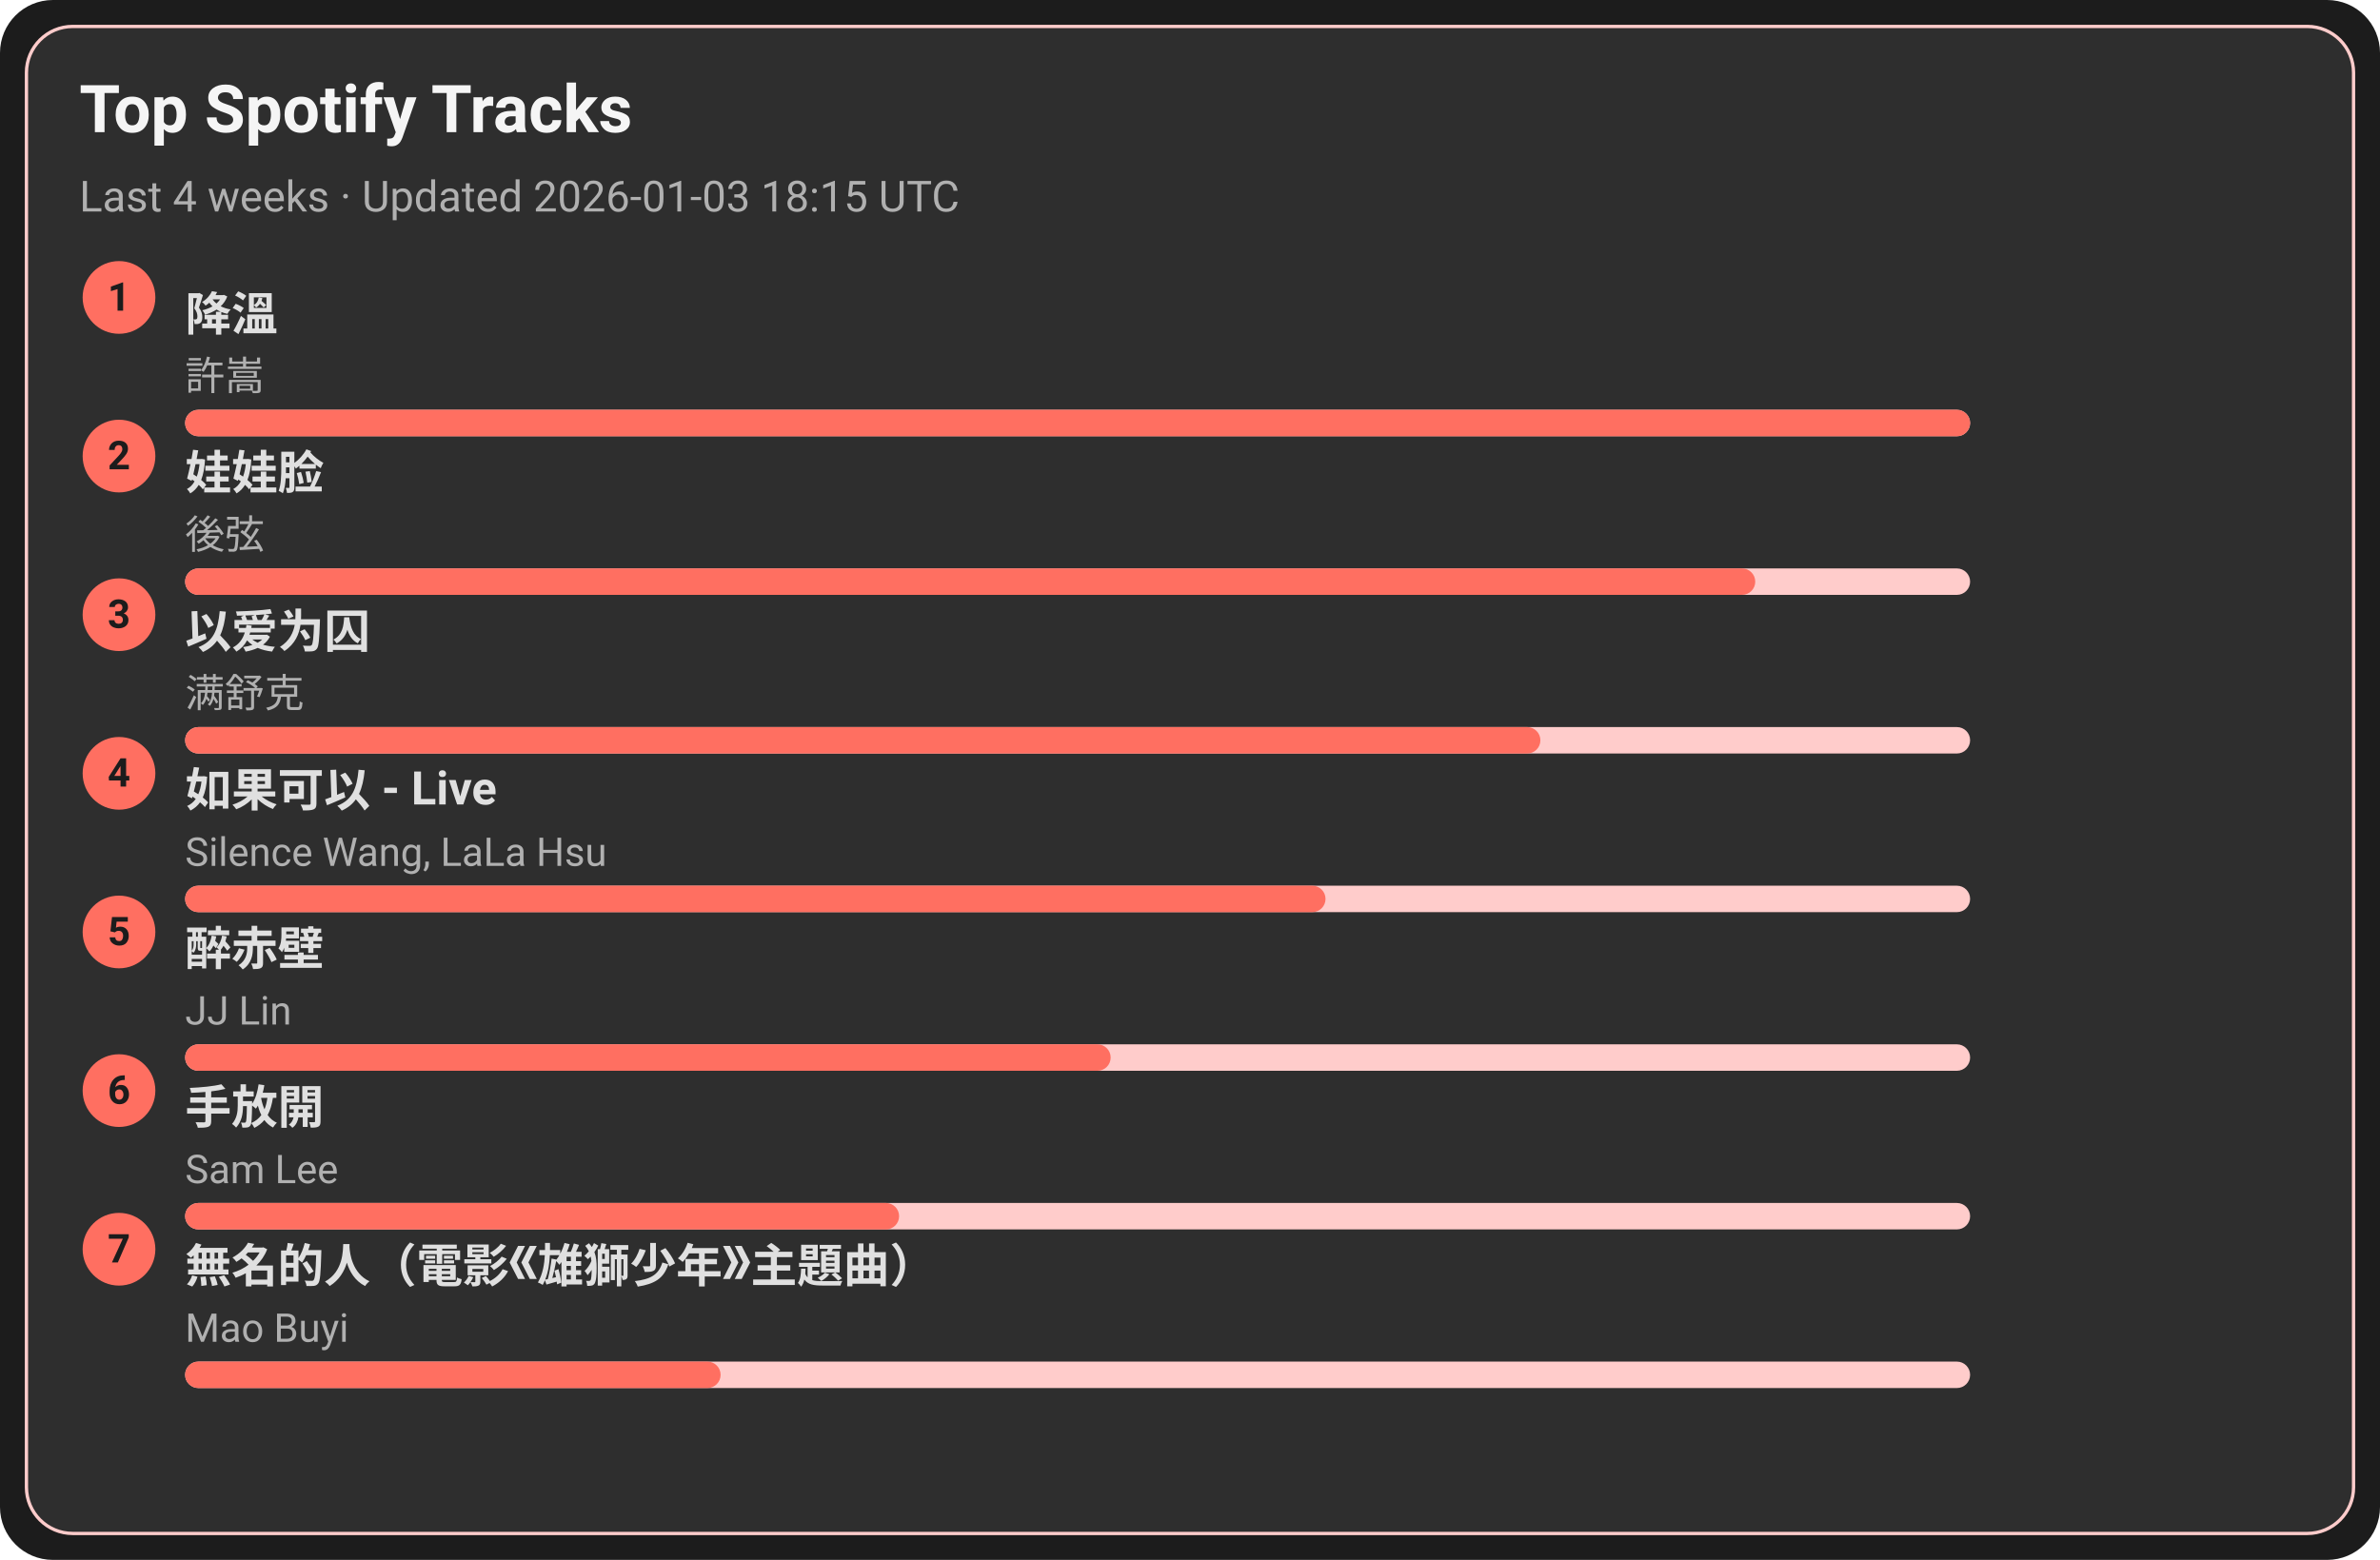
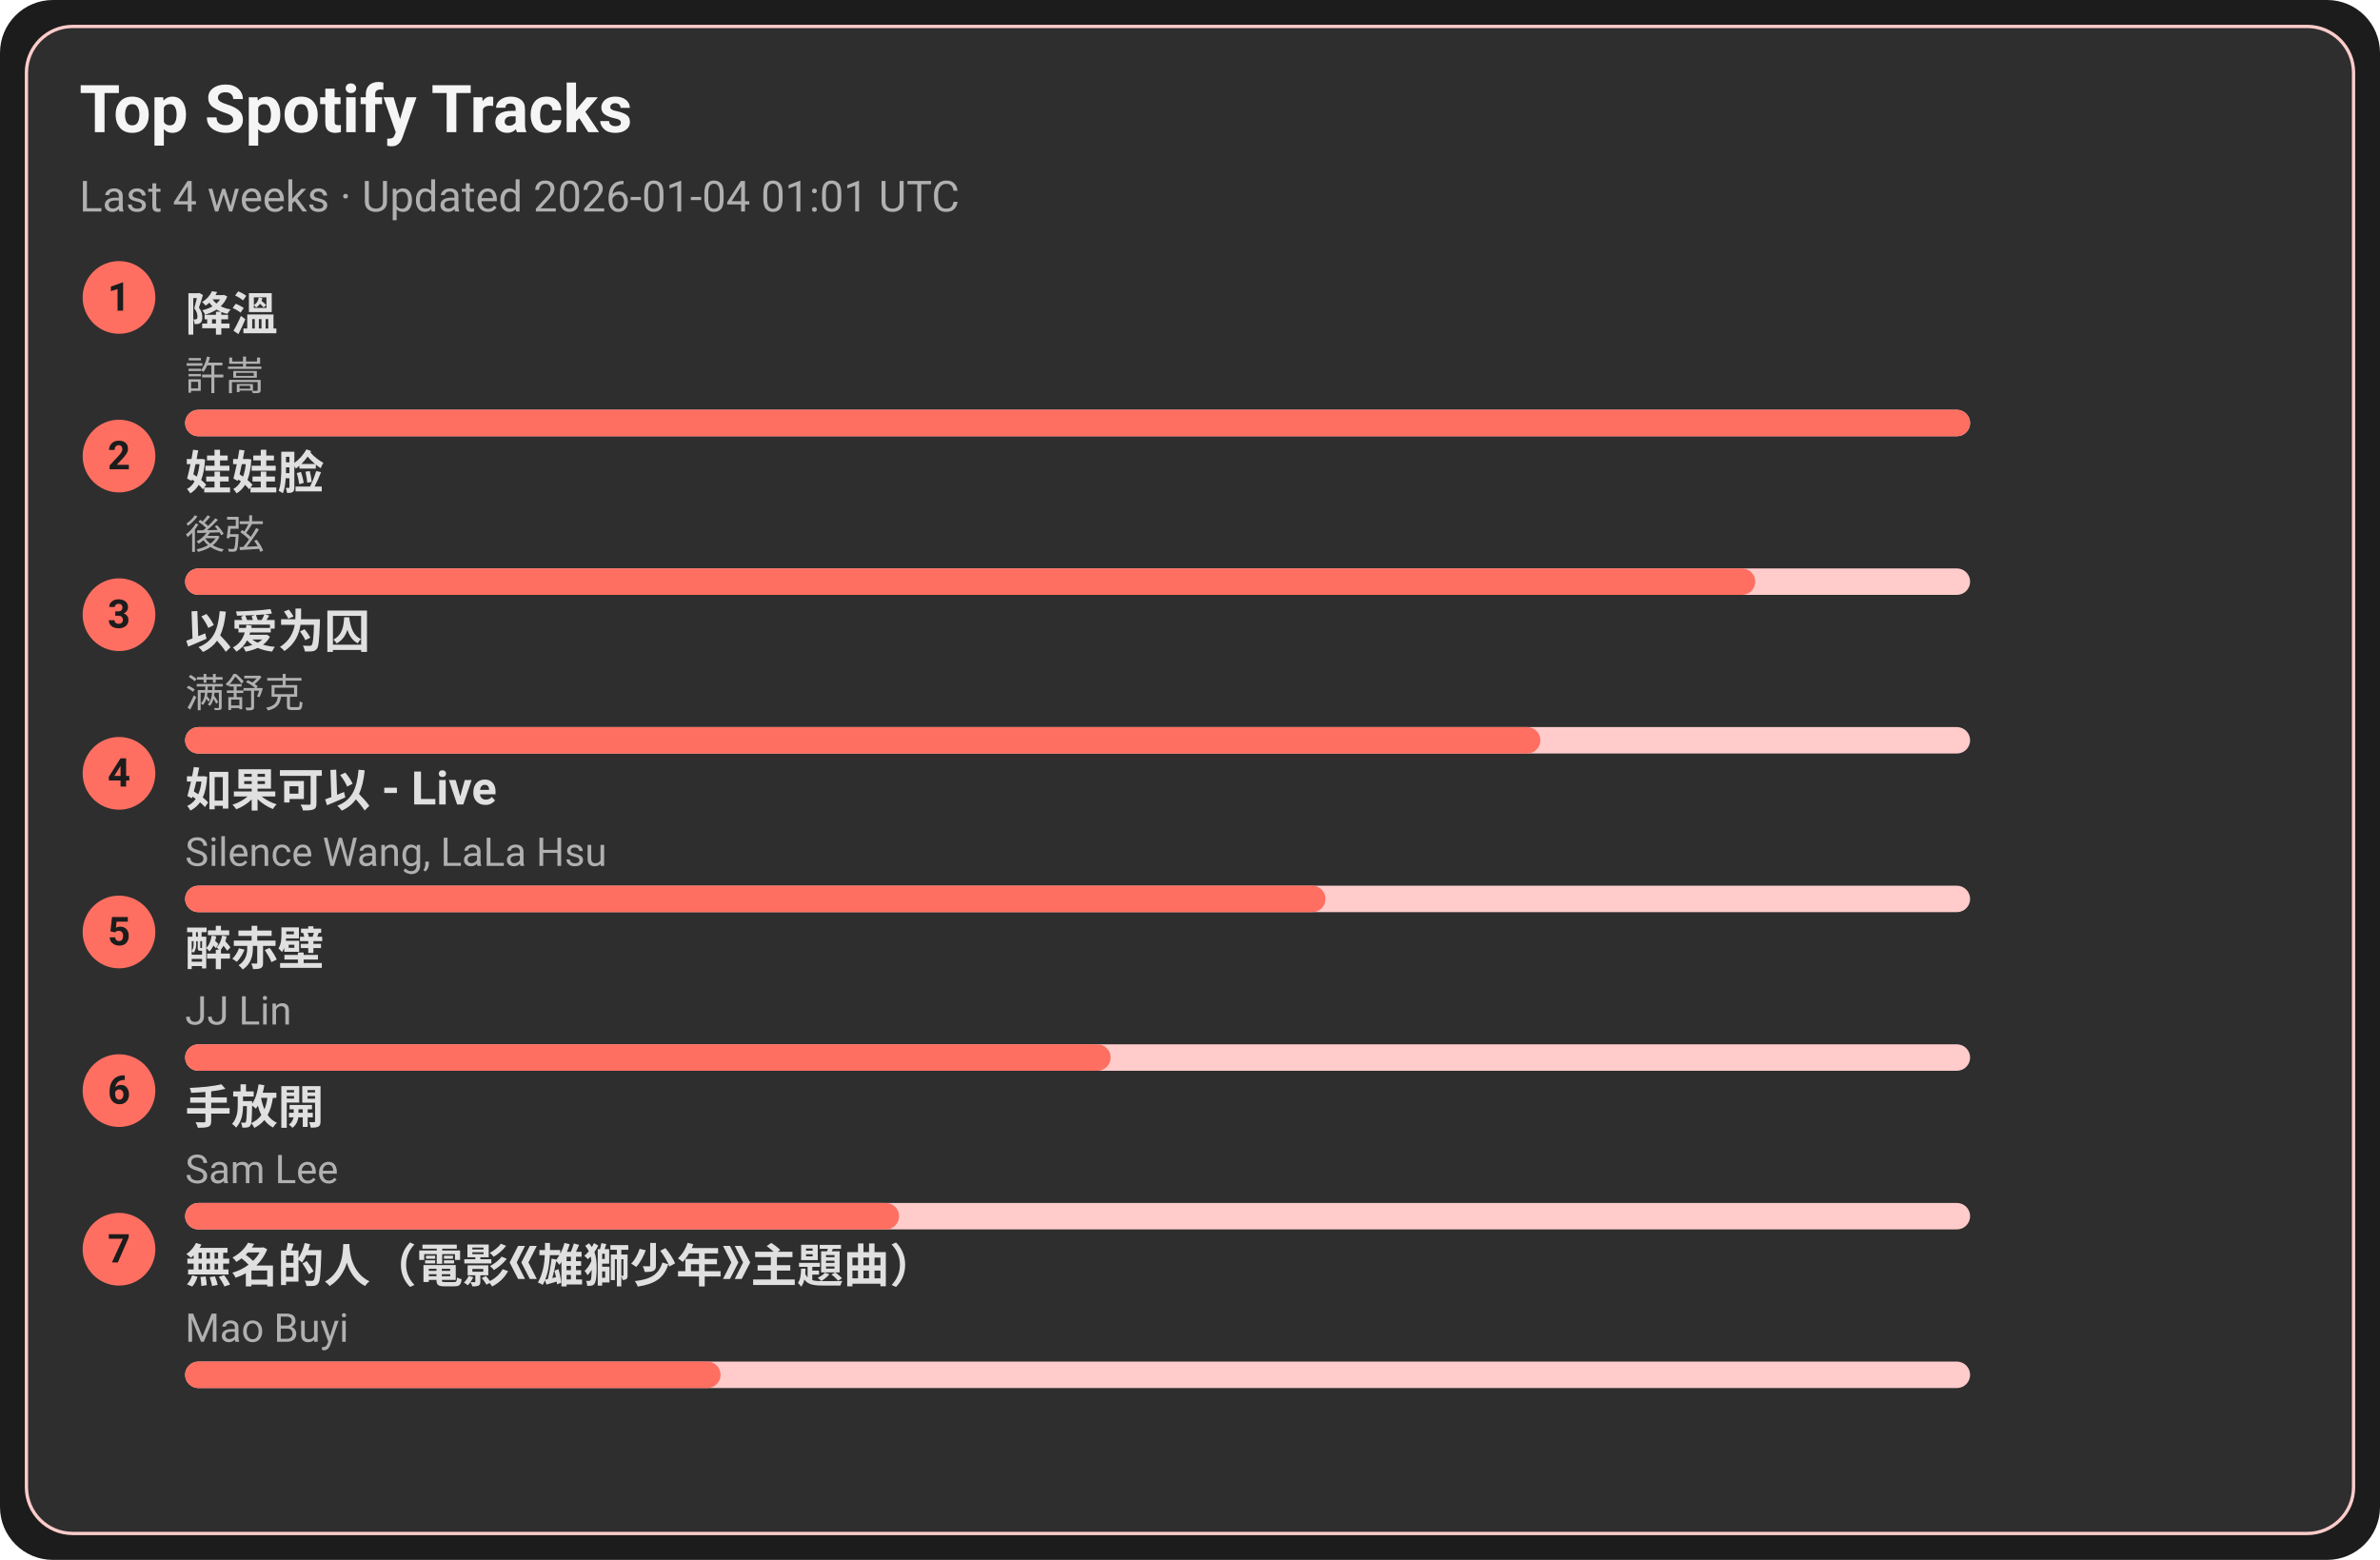
<svg xmlns="http://www.w3.org/2000/svg" width="720" height="472" viewBox="0 0 720 472">
  <style>text{font-family:-apple-system,BlinkMacSystemFont,Segoe UI,Roboto,Ubuntu,Helvetica Neue,Arial,Noto Sans,sans-serif}</style>
  <rect width="720" height="472" rx="16" fill="#1c1c1c" />
  <rect x="8" y="8" width="704" height="456" rx="14" fill="#2e2e2e" stroke="#ffcccb" />
  <text x="24" y="40" font-size="20" fill="#f5f5f5" font-weight="600">Top Spotify Tracks</text>
-   <text x="24" y="64" font-size="13" fill="#b0b0b0">Last 4 weeks · Updated 2026-01-03 18:15 UTC</text>
+   <text x="24" y="64" font-size="13" fill="#b0b0b0">Last 4 weeks · Updated 2026-01-04 01:01 UTC</text>
  <circle cx="36" cy="90" r="11" fill="#ff6f61" />
  <text x="36" y="94" text-anchor="middle" font-size="12" fill="#1c1c1c" font-weight="700">1</text>
  <a href="https://open.spotify.com/track/2q9uhrOfyOnBa3oWR1PfYT" target="_blank" rel="noopener noreferrer">
    <text x="56" y="100" font-size="14" fill="#e0e0e0" font-weight="600">降溫</text>
  </a>
  <text x="56" y="118" font-size="12" fill="#b0b0b0">許嵩</text>
  <rect x="56" y="124" width="540" height="8" rx="4" fill="#ffcccb" />
  <rect x="56" y="124" width="540" height="8" rx="4" fill="#ff6f61" />
  <circle cx="36" cy="138" r="11" fill="#ff6f61" />
  <text x="36" y="142" text-anchor="middle" font-size="12" fill="#1c1c1c" font-weight="700">2</text>
  <a href="https://open.spotify.com/track/08ouEICweFmqfgPJnRIQkE" target="_blank" rel="noopener noreferrer">
    <text x="56" y="148" font-size="14" fill="#e0e0e0" font-weight="600">娃娃脸</text>
  </a>
  <text x="56" y="166" font-size="12" fill="#b0b0b0">後弦</text>
  <rect x="56" y="172" width="540" height="8" rx="4" fill="#ffcccb" />
  <rect x="56" y="172" width="475" height="8" rx="4" fill="#ff6f61" />
  <circle cx="36" cy="186" r="11" fill="#ff6f61" />
  <text x="36" y="190" text-anchor="middle" font-size="12" fill="#1c1c1c" font-weight="700">3</text>
  <a href="https://open.spotify.com/track/0RW2LEfGQK5BaIho6sSLqf" target="_blank" rel="noopener noreferrer">
    <text x="56" y="196" font-size="14" fill="#e0e0e0" font-weight="600">以爱为囚</text>
  </a>
  <text x="56" y="214" font-size="12" fill="#b0b0b0">满舒克</text>
  <rect x="56" y="220" width="540" height="8" rx="4" fill="#ffcccb" />
  <rect x="56" y="220" width="410" height="8" rx="4" fill="#ff6f61" />
  <circle cx="36" cy="234" r="11" fill="#ff6f61" />
  <text x="36" y="238" text-anchor="middle" font-size="12" fill="#1c1c1c" font-weight="700">4</text>
  <a href="https://open.spotify.com/track/6IF65dJzfmPcX7jwDegwoo" target="_blank" rel="noopener noreferrer">
    <text x="56" y="244" font-size="14" fill="#e0e0e0" font-weight="600">如果可以 - Live</text>
  </a>
  <text x="56" y="262" font-size="12" fill="#b0b0b0">Silence Wang, LaLa Hsu</text>
  <rect x="56" y="268" width="540" height="8" rx="4" fill="#ffcccb" />
  <rect x="56" y="268" width="345" height="8" rx="4" fill="#ff6f61" />
  <circle cx="36" cy="282" r="11" fill="#ff6f61" />
  <text x="36" y="286" text-anchor="middle" font-size="12" fill="#1c1c1c" font-weight="700">5</text>
  <a href="https://open.spotify.com/track/69lAYqbyHL1A0gctdLd9WV" target="_blank" rel="noopener noreferrer">
    <text x="56" y="292" font-size="14" fill="#e0e0e0" font-weight="600">醉赤壁</text>
  </a>
  <text x="56" y="310" font-size="12" fill="#b0b0b0">JJ Lin</text>
  <rect x="56" y="316" width="540" height="8" rx="4" fill="#ffcccb" />
  <rect x="56" y="316" width="280" height="8" rx="4" fill="#ff6f61" />
  <circle cx="36" cy="330" r="11" fill="#ff6f61" />
  <text x="36" y="334" text-anchor="middle" font-size="12" fill="#1c1c1c" font-weight="700">6</text>
  <a href="https://open.spotify.com/track/2Dd9EXYXI2NNrLG61OtWQv" target="_blank" rel="noopener noreferrer">
    <text x="56" y="340" font-size="14" fill="#e0e0e0" font-weight="600">手放開</text>
  </a>
  <text x="56" y="358" font-size="12" fill="#b0b0b0">Sam Lee</text>
  <rect x="56" y="364" width="540" height="8" rx="4" fill="#ffcccb" />
  <rect x="56" y="364" width="216" height="8" rx="4" fill="#ff6f61" />
  <circle cx="36" cy="378" r="11" fill="#ff6f61" />
  <text x="36" y="382" text-anchor="middle" font-size="12" fill="#1c1c1c" font-weight="700">7</text>
  <a href="https://open.spotify.com/track/72kP6AJqsEeSLkO640Tu7F" target="_blank" rel="noopener noreferrer">
    <text x="56" y="388" font-size="14" fill="#e0e0e0" font-weight="600">無名的人（電影《雄獅少年》主題曲）</text>
  </a>
  <text x="56" y="406" font-size="12" fill="#b0b0b0">Mao Buyi</text>
  <rect x="56" y="412" width="540" height="8" rx="4" fill="#ffcccb" />
  <rect x="56" y="412" width="162" height="8" rx="4" fill="#ff6f61" />
</svg>
